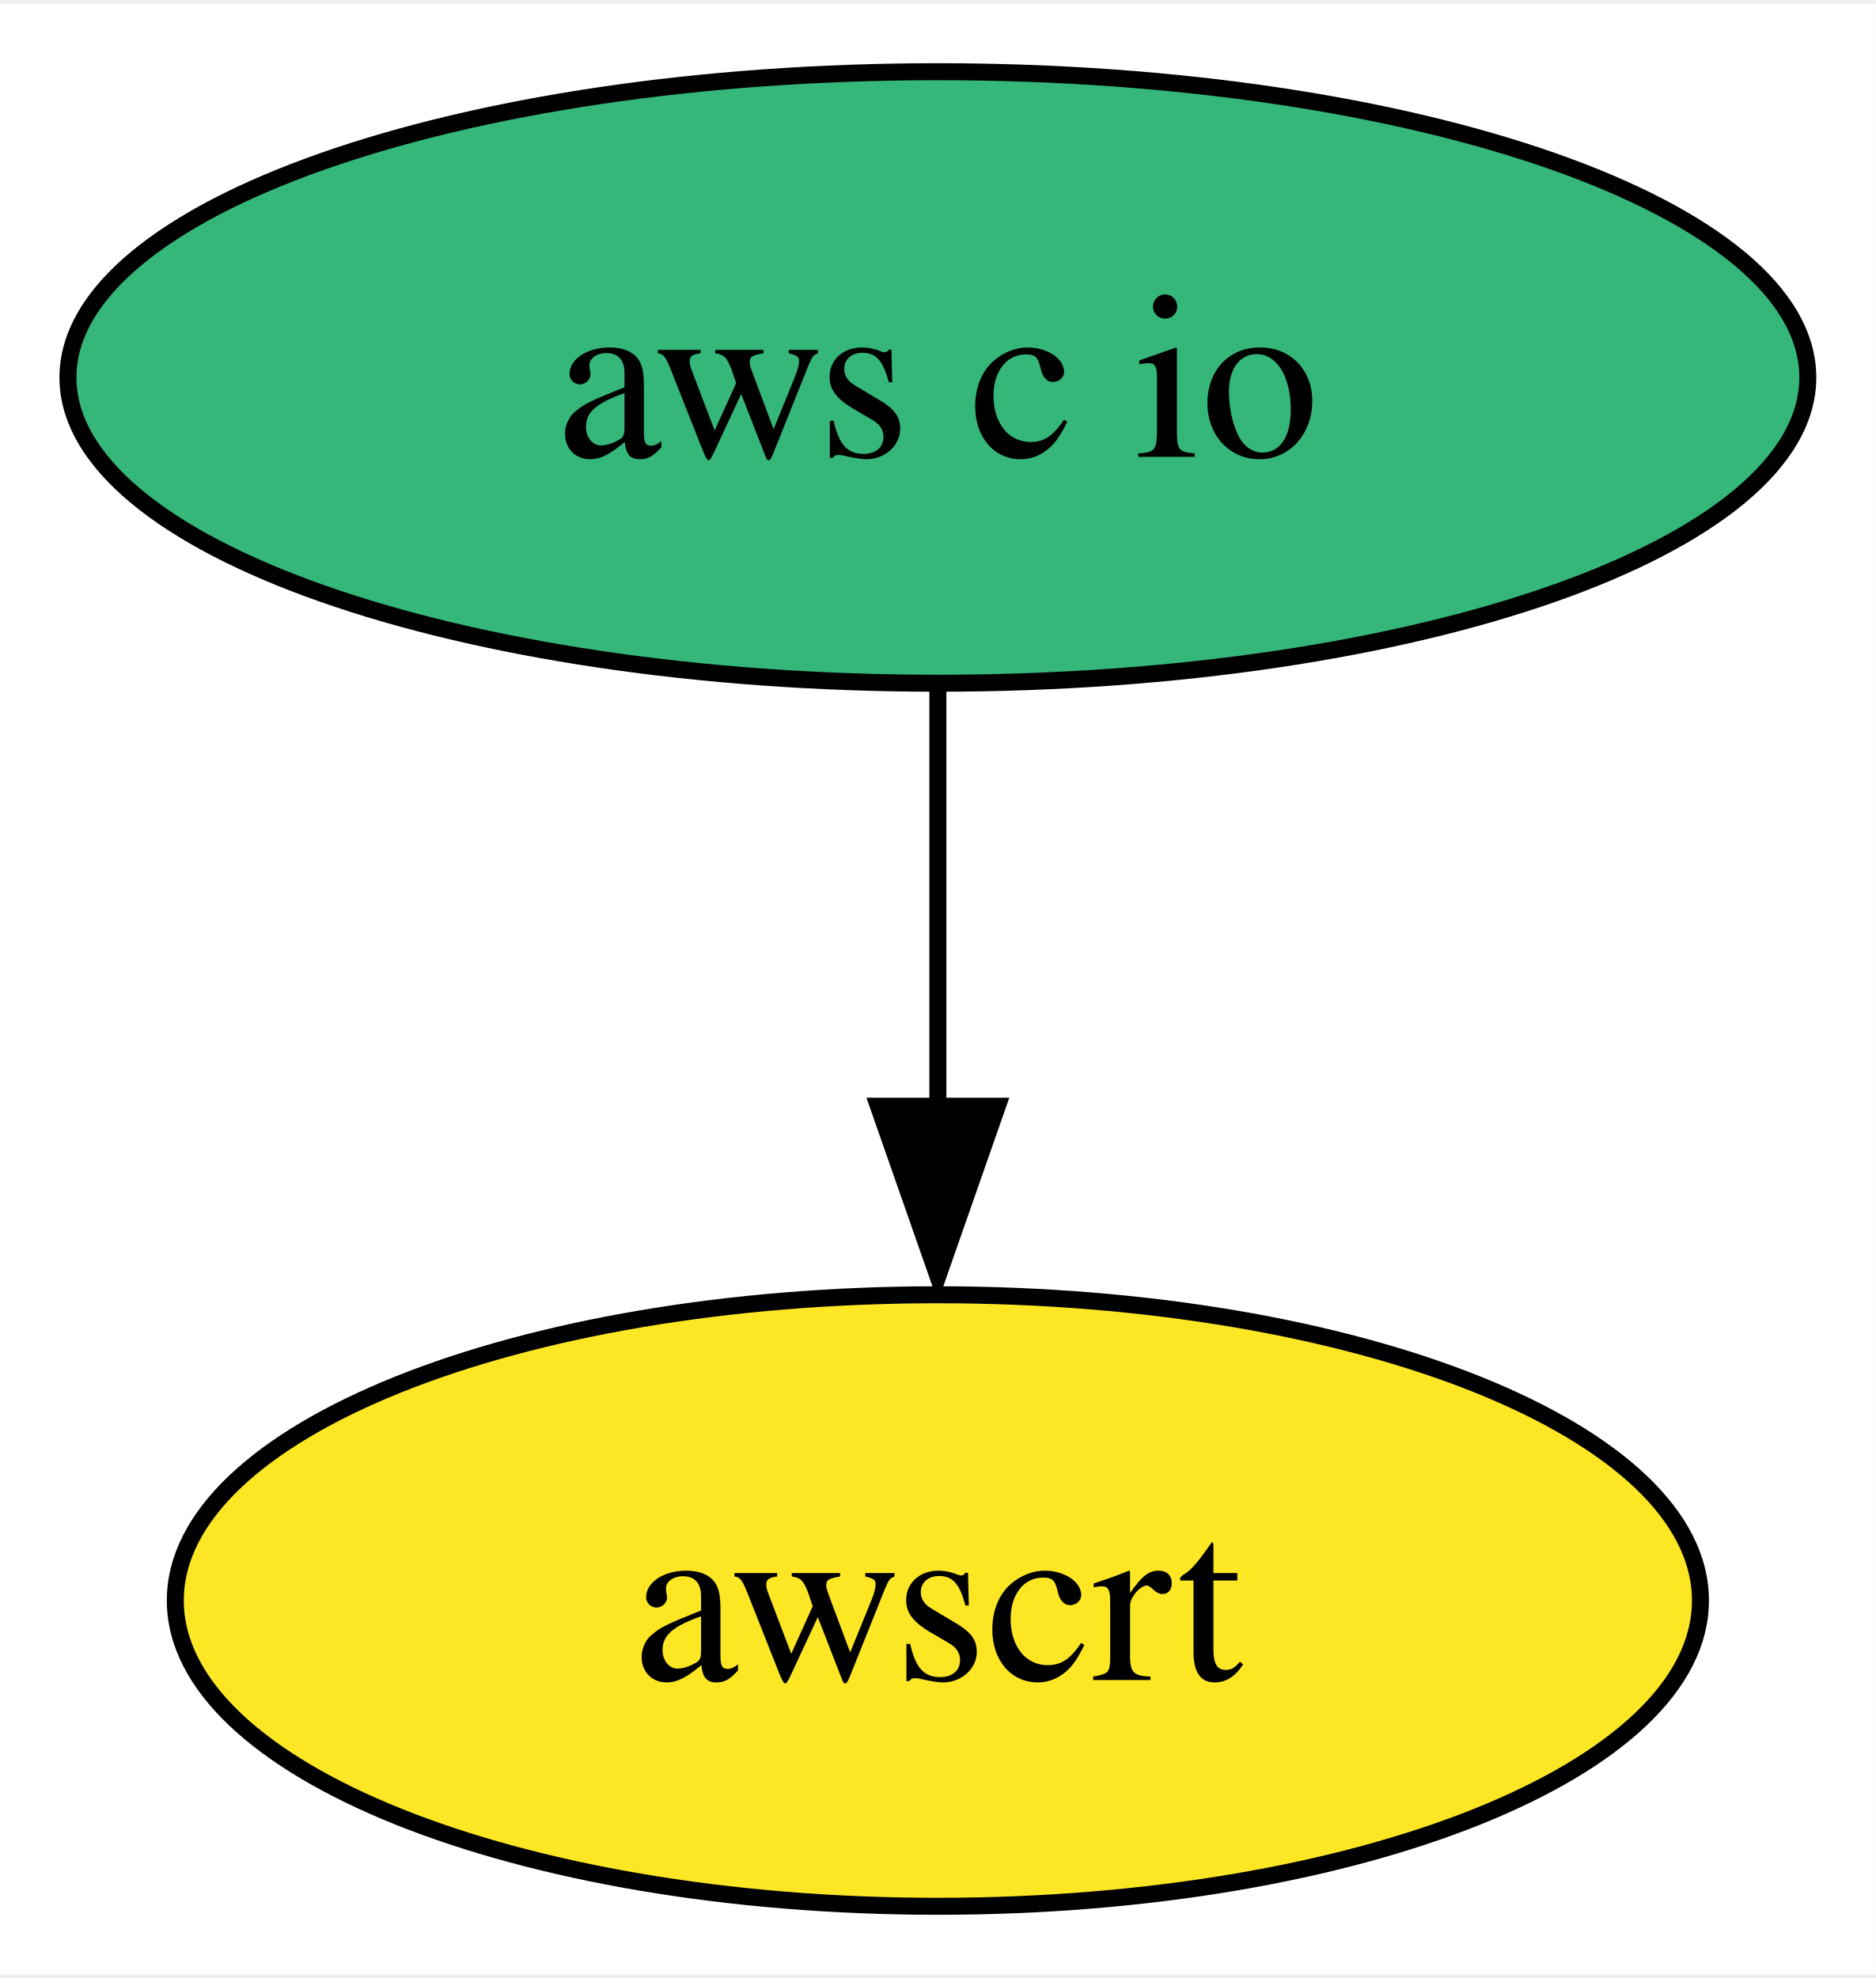
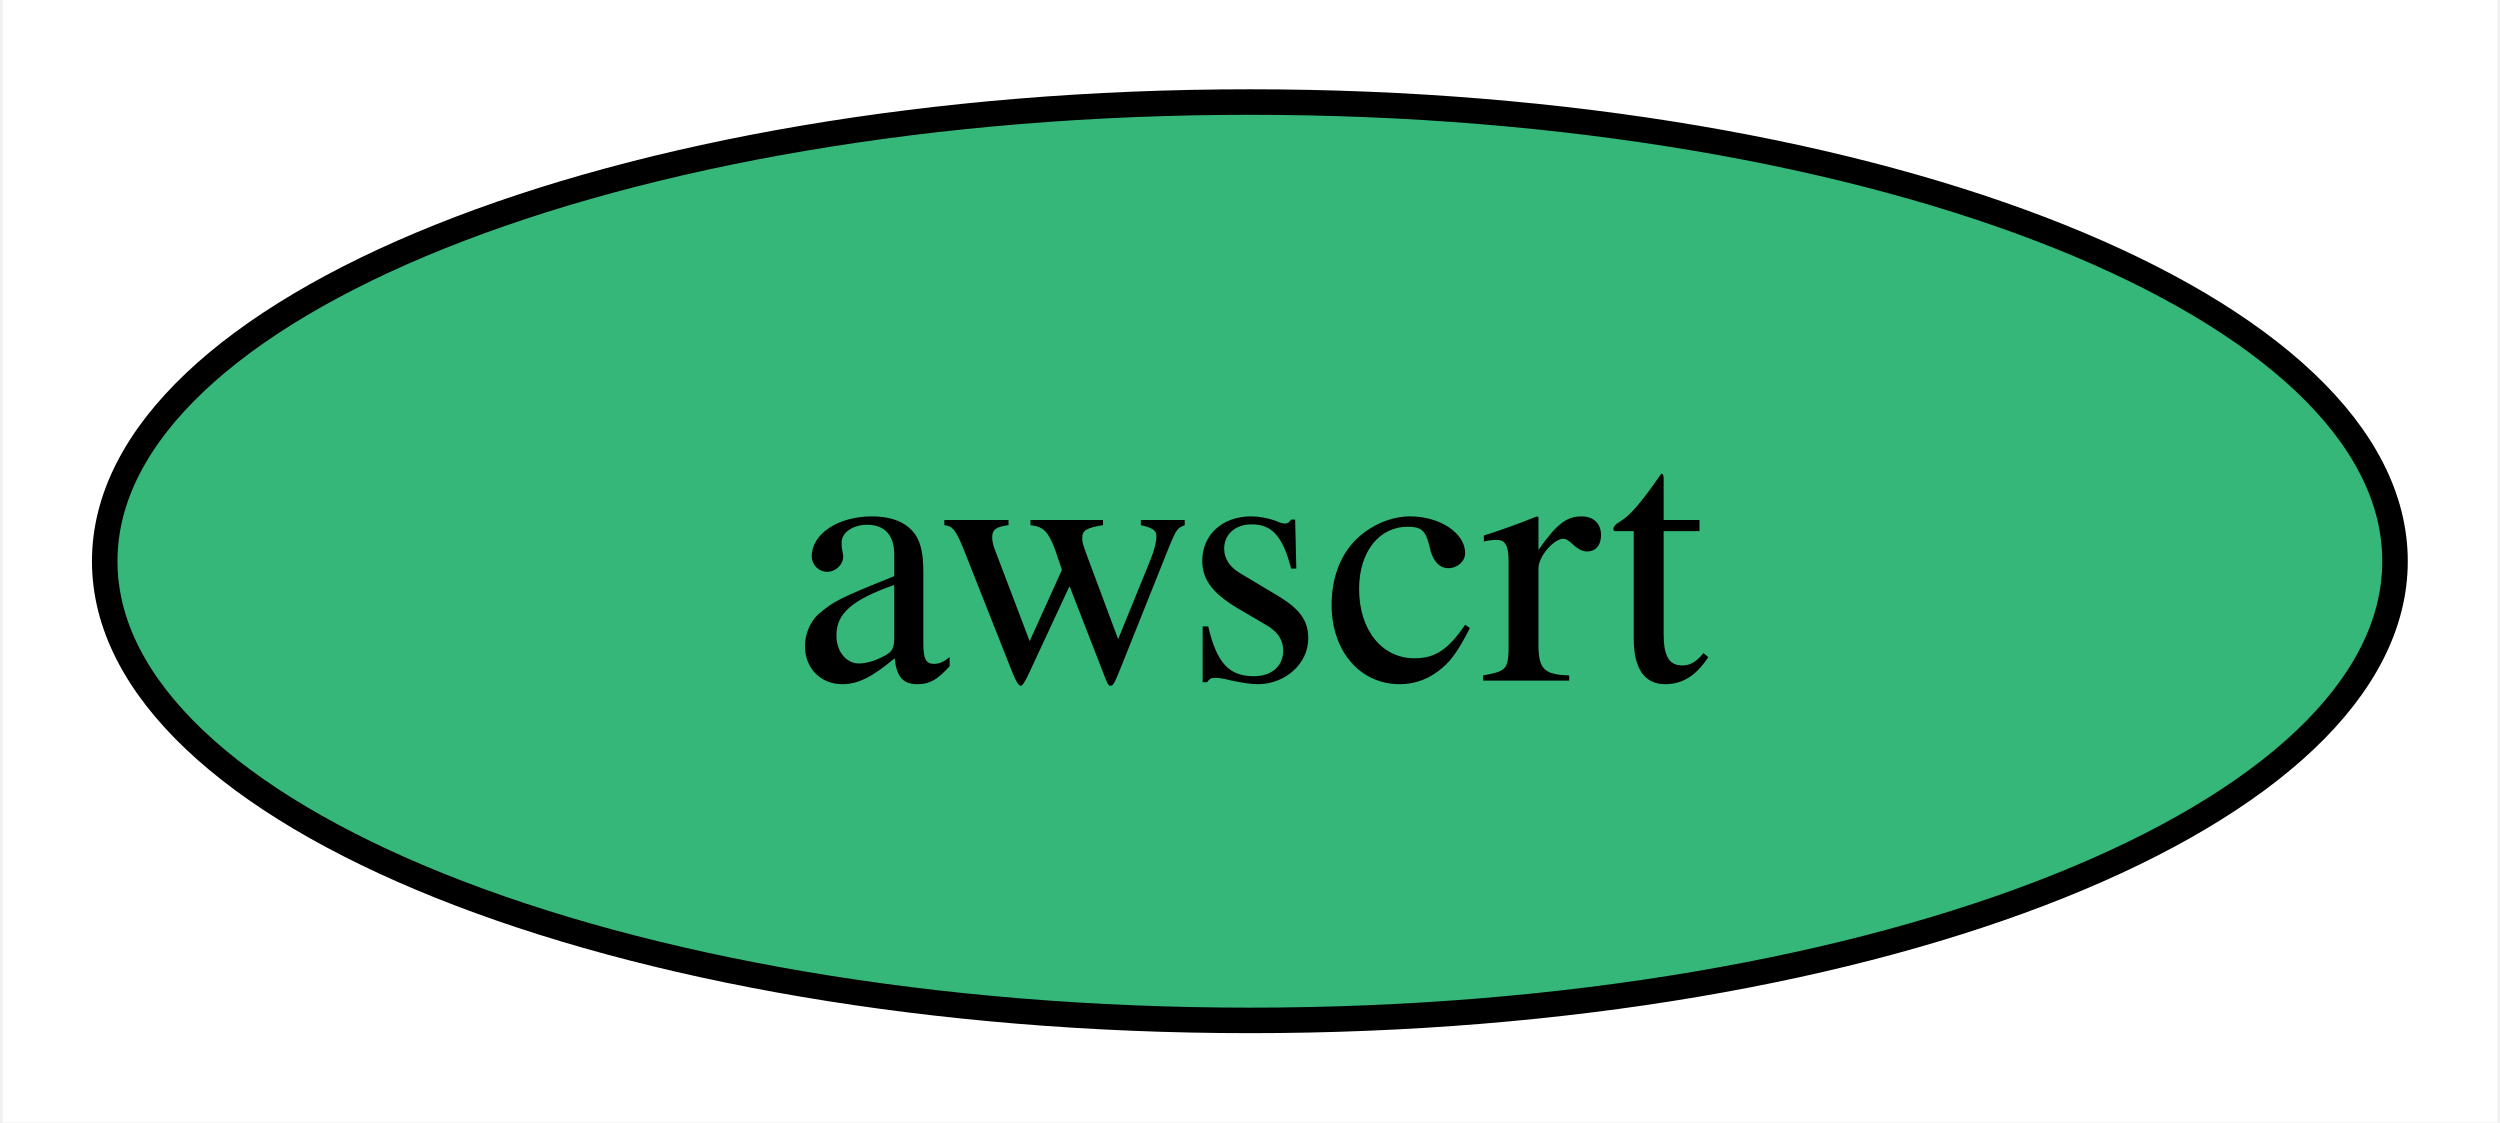
- <svg xmlns="http://www.w3.org/2000/svg" xmlns:xlink="http://www.w3.org/1999/xlink" width="110pt" height="116pt" viewBox="0.00 0.00 110.42 116.00">
-   <g id="graph0" class="graph" transform="scale(1 1) rotate(0) translate(4 112)">
-     <polygon fill="white" stroke="none" points="-4,4 -4,-112 106.42,-112 106.42,4 -4,4" />
+ <svg xmlns="http://www.w3.org/2000/svg" xmlns:xlink="http://www.w3.org/1999/xlink" width="98pt" height="44pt" viewBox="0.00 0.00 97.79 44.00">
+   <g id="graph0" class="graph" transform="scale(1 1) rotate(0) translate(4 40)">
+     <polygon fill="white" stroke="none" points="-4,4 -4,-40 93.79,-40 93.79,4 -4,4" />
    <g id="node1" class="node">
      <g id="a_node1">
-         <a xlink:href="https://github.com/conda-forge/aws-c-io-feedstock" xlink:title="aws c io">
-           <ellipse fill="#35b779" stroke="black" cx="51.21" cy="-90" rx="51.21" ry="18" />
-           <text text-anchor="middle" x="51.21" y="-85.33" font-family="Times,serif" font-size="14.00">aws c io</text>
+         <a xlink:href="https://github.com/conda-forge/awscrt-feedstock" xlink:title="awscrt">
+           <ellipse fill="#35b779" stroke="black" cx="44.89" cy="-18" rx="44.89" ry="18" />
+           <text text-anchor="middle" x="44.89" y="-13.32" font-family="Times,serif" font-size="14.00">awscrt</text>
        </a>
      </g>
    </g>
-     <g id="node2" class="node">
-       <g id="a_node2">
-         <a xlink:href="https://github.com/conda-forge/awscrt-feedstock" xlink:title="awscrt">
-           <ellipse fill="#fde725" stroke="black" cx="51.21" cy="-18" rx="44.89" ry="18" />
-           <text text-anchor="middle" x="51.21" y="-13.32" font-family="Times,serif" font-size="14.00">awscrt</text>
-         </a>
-       </g>
-     </g>
-     <g id="edge1" class="edge">
-       <path fill="none" stroke="black" d="M51.21,-71.7C51.21,-64.24 51.21,-55.32 51.21,-46.97" />
-       <polygon fill="black" stroke="black" points="54.71,-47.1 51.21,-37.1 47.71,-47.1 54.71,-47.1" />
-     </g>
  </g>
</svg>
